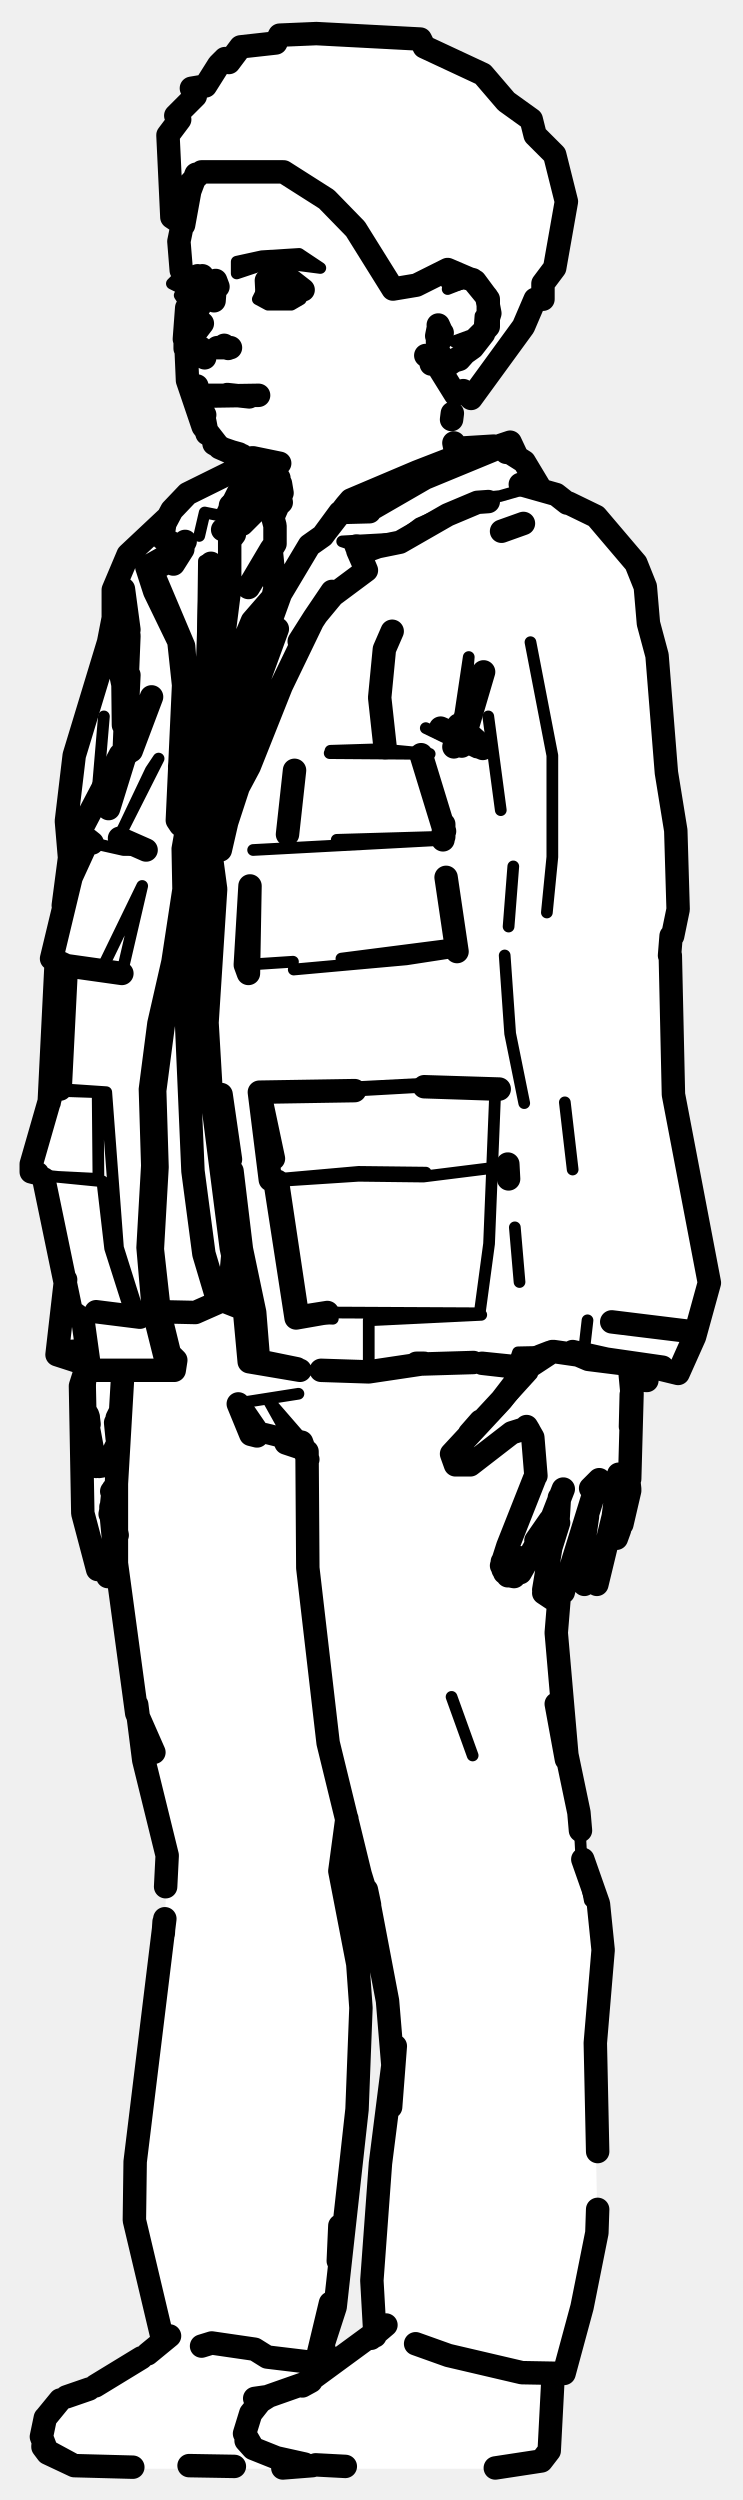
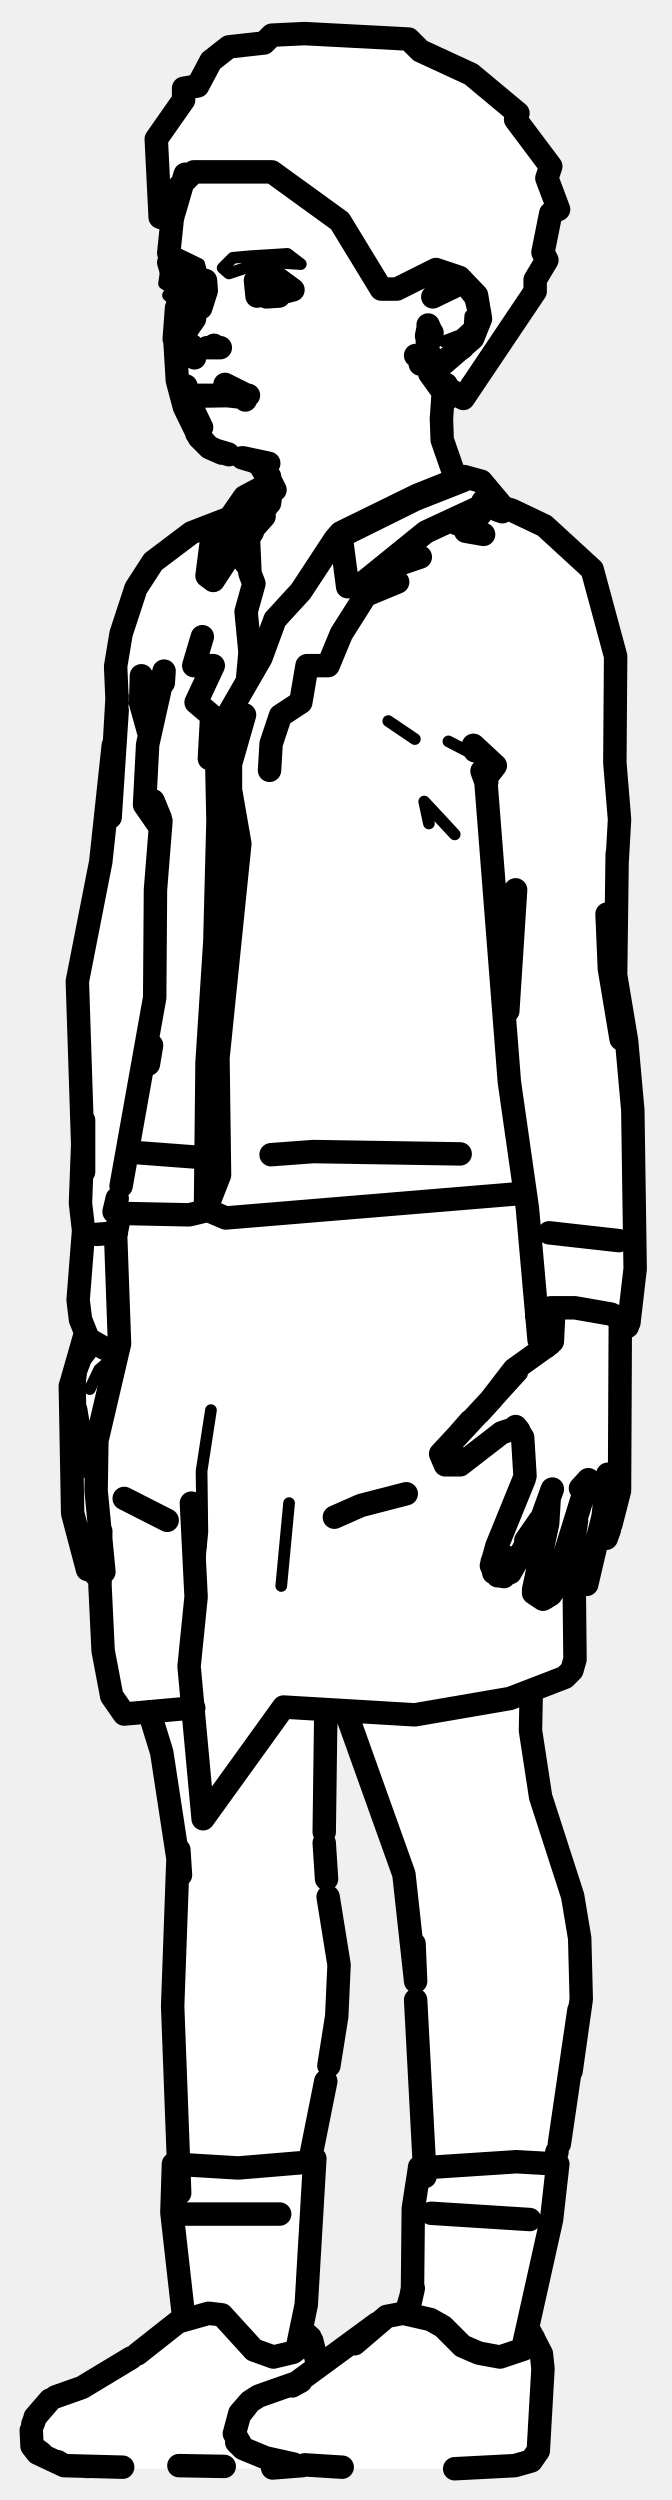
- <svg xmlns="http://www.w3.org/2000/svg" viewBox="0 0 95 320" width="95" height="320" data-facing="threeQuarter" data-backstage-id="makehuman/Biped/p02">
-   <path class="fill" d="M40.5 4.3L53.8 5L54.3 6L61.8 9.5L64.8 13L67.3 14.5L71.5 21.3L72.5 26.8L71.5 28.8L71 34.3L69.5 36.3L69.5 38.3L68.5 38.3L67 41.8L61.5 49.8L60.3 51L59.3 50L58 50.8L58 57.3L60.8 57.5L65.3 56.5L69.8 63L77 66.8L81.5 72.3L82.5 74.8L84.5 86.3L85.5 101.3L86.5 104.8L86.5 118.8L85.5 126.8L86 139.8L91 164.3L87.5 174.8L86.8 175.5L82.8 175L82.5 176.3L81 176.8L80.5 191.8L79.5 195.8L77.5 197.8L77 202.3L76.3 203L74.5 202.3L74.8 196L71.5 204.3L71.5 218.3L74 230.3L74.5 238.3L77 245.3L77 256.8L76 261.3L76.5 286.3L72.5 303.3L71 304.3L70 314.3L68.3 315.5L65.3 316L13.3 316L6.8 314.5L5.5 313.3L5.5 309.8L7.8 307L12.3 305.5L20.5 299.8L17 284.3L17 279.8L21 247.8L21.5 237.3L18 223.8L15 200.3L13.8 202L12.5 201.3L10.5 194.3L11 174.8L7.5 173.3L8.5 163.8L6 151.8L4 149.8L4 148.3L6.5 141.3L6.5 122.3L8 117.8L9 110.8L9 99.3L14.5 80.3L14.5 75.3L16.5 70.8L24.3 63L33 58.8L28.3 57.5L26.5 55.8L24 49.8L24 39.3L23 38.3L24 37.3L22 36.3L23 34.8L23 28.3L22 27.8L21.5 25.3L21.5 17.3L23 15.3L22.5 14.8L25 12.3L24.5 11.3L26.3 11L28 8.3L28.8 7.5L29.3 8L30.8 6L35.3 5.5L35.8 4.5L40.5 4.3ZM44.3 234L43.5 240.8L46 251.3L46 267.8L43.5 292.3L41.5 299.3L42.3 303L48 298.8L47.5 289.8L50.5 264.3L47.5 244.3L45 234.3L44.3 234Z" fill="#fff" fill-rule="evenodd" />
-   <path class="detail" d="M11.6 180.7L11.5 175.9M59.3 187.4L60.1 185.8L58.9 187.7M63.2 181.3L68.1 175.9M57.3 37L59.6 36.1L61.7 37.1M61.5 40.4L61.4 41.8L60.3 42.9L58.1 43.7M27.6 105L31.9 98.1L35.7 87.7L38.3 82.1M67.5 62.5L64 63.5L61 63.8L53.6 67L51.1 68.9L43.8 69.3L45.6 69.9L45.8 70.5M46.7 72.6L42.5 75.7M22.7 105L24.1 99.8L25.9 87.9L26.1 71.8M25.5 68.6L26.2 65.6L28.2 66L30.2 62L32.4 60.5L35 59.5M33.2 139.8L54.5 138.7L63.9 139.4M42.3 96.1L48.7 95.9L55 96.5L42.2 96.4M63.4 139.4L62.6 159.2L61.4 168.1L41.9 168M54.5 93.2L60.9 96.3M59.1 95.5L60 84.1L58.7 92.8M67.9 82.2L70.7 96.7L70.7 109.7L70 116.8M64.6 122.3L65.3 132.3L67.1 141.2M65.9 157.1L66.5 164.1M62.5 91.7L64.1 103.7M86.8 175.8L86.9 175.2L77 174M65.7 110.9L65.1 118.6M37.6 124.1L52 122.8L58.5 121.8M42.6 168.8L38.1 168.6M43.7 122.7L58.5 120.8M47.2 175.6L47.2 169L61.6 168.3M45.4 139.6L54.3 139.1M37.5 123.1L31.4 123.5M72.3 141.1L73.3 149.7M66.1 173.7L66.3 173.1L70.9 173M74.7 173.4L75.2 169M32.4 108.8L56.7 107.5M35.2 151.2L45.9 150.5L54.2 150.6L63 149.5M43.1 107.5L56.8 107.1M34.6 151L45.9 150L54.5 150.1M7.7 139.4L13.6 139.8L15.1 159.7L17.9 168.6L14.7 168.7M13.3 91.7L12.4 102.3M24.7 97.2L22.7 108.6L22.8 113.8L21.4 123L19.6 130.9L18.5 139.4L18.8 149.2L18.2 159.7L18.9 167.8L20.5 174.2L20.3 175.4M6 150.5L13.1 151.2L14.1 159.8L16.9 168.6M18.2 113.4L15.6 124.6L13.3 123.5L18.2 113.4M13.6 139.8L12.5 139.8L12.6 150.9L6.6 150.6L4 150M19.3 98.6L15.4 106.8L20.3 97.1L19.3 98.6M18.7 108.8L15.8 108.8L11.8 107.9M12.5 139.8L6.7 139.6M57.8 217.2L60.5 224.7M75.5 243.3L74.4 237.6L74.1 232M38.2 178.4L31.2 179.5M36.8 183.6L38.3 183.8L34.4 179.3L36.8 183.6L34 182.9L32.1 183.6L38.1 185.1M36.6 184.7L32.1 183.6M67.6 175.1L61.4 174.5M33.5 32.8L38.3 32.5L41 34.3L34.8 33.5L30.3 35L30.3 33.5L33.5 32.8M23.5 34.8L26 35.3L24 36.3L24.8 38L27.5 37.8L25.8 39L23.8 39L23 37.8L24 37.3L22 36.3L23.5 34.8M33.5 37.3L34.8 38L38.3 37.5L38.5 38.3L37.3 39L34.3 39L33 38.3L33.5 37.3" fill="none" stroke="#000" stroke-width="1.5" stroke-linecap="round" stroke-linejoin="round" />
-   <path class="outline" d="M24 35.7L24.1 36.7M25.3 35.3L27.3 36.3L27.4 37.3M24.5 38.5L24.3 37.6M24 35.6L24.1 36.7M27.9 36.7L27.6 35.9L27.4 38.5M23.2 34.6L22.9 30.9L24 25.5M24.2 24.7L25.1 22.3M24.6 43.1L25.9 41.4M25.8 44.6L24.8 44L26.1 45.4L25.9 44.7L26.2 45.8L26.2 45M25.4 44.7L24.7 44M25.2 49.4L25.3 49.8M26.2 53.1L25.6 51.9L25.9 51.1L25.8 52.1M25.7 51.6L25.8 52.6M25.6 51.9L25.8 51.3M26.7 50.6L28.9 50.6M26.9 50.7L33.1 50.6M32.3 58.6L34 59.1M32.4 58.6L35.8 59.3L32.3 58.6M35.8 64.2L35.1 65.8M35.9 64.4L36 62.9M31 58.3L28.1 57.3L26 54.6L24 48.7L23.8 44.1M35.7 61.2L34.9 59.9M35.3 59.8L33.7 59M35.9 61.9L36.1 63.1M30.6 58.1L28.8 57.6M27.4 56.8L28.8 57.6M27.1 37.5L25.5 37.9M25.3 35.4L25.9 35.3M14.3 190.9L14.9 190.6M14.5 190.6L14.2 193.5L14.8 199.9L13.8 201.8M12.5 200.9L10.6 193.7L10.3 177.4L11 175.2L10.8 177M14.1 193.8L14.2 193.3M14.2 193.5L14.2 192.9M13.4 200.9L13.7 201.6M15 196.5L14.4 193.5M11.8 185.4L11.3 182.7M13.8 187.4L15 184.9M11.7 186.7L11.8 185.8L11.6 186.6L12.1 187.5L11.7 186.7L11.8 185.7M12.7 187.7L13.3 187.6M11.6 186.6L12.3 187.7M15 184.1L14.8 182.1M11.4 182.3L11.3 181.5M15 181.6L15.4 180.7L15 181.5M11.2 181.1L11.3 181.4M11 175.2L11.3 174.7M10.8 175.9L11.1 174.7M25.3 44.8L25.4 44.8M24.3 37.3L24.4 38.1M23.9 39.4L23.6 43.4M25.3 44.5L25.1 45.5L25.3 44.6M26.2 53.9L26.5 55.5L26.2 53.9M29.7 58L28.1 57.3L30.1 58.1M23.7 43.8L23.7 44.6M34.7 37.4L37 37.9L35.5 38L38.8 37.1L37 35.7L35.1 35.3M27.8 44.5L29.5 44.5L27.8 44.5M29.2 44.6L29 44.5M29.5 44.5L28.3 44.5L28.7 44.2M29.1 50.5L31.9 50.8M57.8 53.7L57.9 52.9M58.1 56.7L58.3 57.7M35.3 35.3L34.6 35.7M34.5 36L34.4 36.8M34.1 35.9L34.2 37.9M66.6 201.3L70.4 194.6L68.6 197.2L70.7 194.2L72.1 190.6M64.4 200.9L65 197.9L68.4 189.3M65.8 201.8L65.3 201.7M64.2 200.4L65 197.9L64.2 200.4L65 201.7M66.7 199.4L66.1 199.4M72.6 202.2L76.5 189.6M69.6 203.5L70.5 198.1L71.5 194.9M72.3 203L72.1 203.8M71.8 204.1L71 204.6M70.8 202.5L71.2 202.4M71.6 191.7L71.4 195M70.8 204.7L69.6 203.9M76.4 202.8L78.5 194.1L79.2 188.7M75.2 194.1L74.6 198.3M74.8 202.8L74.3 200.8L74.5 198.8M76.1 200.8L76 201M79.6 195.1L80.6 190.8M78.7 194.7L79.9 192.9L78.8 194.5M80.6 190.6L80.5 189.7M78.9 196.9L79.3 195.8M70.7 173L67.2 175.3L64.2 179.2L57.8 186.1L58.3 187.5L60.2 187.5L65.5 183.4L67.1 182.9L67.7 183.1L67.4 182.6L68.2 184L68.6 188.9M60.1 183.5L61.5 181.9L60.1 183.5M64.3 199.9L64.6 201.3M80.6 189.3L80.9 178.4L80.6 175.2M80.7 182.6L80.8 178.5L80.7 182.6M75.6 190.5L76.7 189.4M56.5 45.6L55.2 46.6L55.8 46.2L54.5 45.5L55.8 46.6L57.4 46.7L60.5 44.5L61.9 42.7L62.7 40.1L62.3 38L60.5 35.8L59.3 35.5L57.8 35.9M56 43.8L56 43.3M56.5 42.5L56.1 41.6M56.1 44.1L56.6 42.6M55.9 43L56.1 42M34.2 35.9L34.2 37.7M25.5 39.3L24.5 37.7L24.5 35.9M46.7 72.6L45.6 69.9L46.9 73L42.6 76.2L40.2 79.1L42.5 75.7L38.3 82.1L40.2 79.1L36 87.8L31.9 98.1L27.9 105.6L27.6 105L28.4 99.8L31.6 87.9L35.9 76L39.6 69.8L41.3 68.6L43.5 65.6L47.3 65.5M64.1 57L65.3 56.6L63.7 57.4M47.3 65.3L54.4 61.2L64.1 57.2L67.1 59.1L69.2 62.6M63.2 57.1L58.3 57.4M66.1 58.3L65.3 56.6L64 57.3M27.9 105.6L29 105.3L30.7 100.1M64.1 57.2L64.8 57.9M46.9 73L45.8 70.5L51.2 69.4L57.3 65.9L61.1 64.3L62.5 64.2M22.7 70.4L18.8 72.6L19.8 75.7L22.9 82.1L23.5 87.7L22.7 105L23.1 105.6L24.3 105.3L27.7 88.7L29.4 75.3L29.4 69.2L30 68.4M23.4 70.3L22.2 72.2L23.7 69.3M23 70L20.8 68.9L21.1 67L22 65.3L24 63.2L32.9 58.8M22.5 71.4L19.4 73L23.5 82.7L23.9 87.8L23 98.1L23.1 105.6M35.5 151.2L38.1 168.6L41.9 168L37.9 168.7L35.2 151.2L34.6 151L33.2 139.8L45.4 139.6L33.2 139.8L35 148.3M41.1 175.4L47.2 175.6L53.9 174.6L60.6 174.4M56.9 106.4L53.9 96.6L56.9 106.4M62 95.7L58.7 92.8L59.1 95.5L61.9 86L58.1 95.6M72.8 64.4L76.3 66.1L81.4 72.1L82.6 75.1L83 79.8L84.1 83.9L85.3 98.9L86.5 106.3L86.8 116.4L86.1 119.8M85.7 122.3L85.9 119.8M83.5 175L86.8 175.8L88.9 171.1L90.8 164.2L86.2 140.1L85.8 122.3M65 149L65.1 150.9M72.6 64.4L71.2 63.3L66.6 62M73.2 173.1L75.3 174L80.9 174.7L73.3 173M70.9 173L84.8 175M78.3 169.2L88.9 170.5L78.3 169.2M35.5 80.5L29.4 97.2L26.9 108.6L27.6 113.8L26.5 130.9L27 139.4L29.6 159.7L31.3 167.8L31.9 174.3L38.4 175.4M63.9 139.4L54.3 139.1L63.4 139.4M32 113.4L31.8 124.6L31.4 123.5L32 113.4M58.5 121.8L57.1 112.3L58.5 121.8M37.7 98.6L36.8 106.8L37.7 98.6M56.7 107.5L56.8 105.5L56.8 107.1M16.5 96.3L15.4 96.6L9.9 107.1L11.8 107.9L11.3 107.5L9.1 112.3L6.6 122.7L8.5 123.6L15.6 124.6L8.5 123.6L7.7 139.4M15.9 87.4L15.4 86L16 88.9M15.8 92.8L15.7 84.1L16.3 88.9M8.1 115.9L8.9 109.8L8.5 105.1L9.5 96.7L13.9 82.2L14.5 79.1L14.5 75.5L16.4 71L21.3 66.4M6.3 141.1L7.2 123M21.4 175.4L22.3 175.4L22.5 174.1L21.7 173.3L20.4 168L19.5 159.9L20.1 149.4L19.8 139.6L20.9 131.2L22.7 123.2L24 114.1L23.9 108.8L25.8 97.5L24.7 97.2L26.5 87.6L27 72.1M10.8 173L8.8 173L10.3 172.9M15.5 80.7L15.6 82.8M15.9 96.1L16.5 81.4L15.8 75.4L16.5 80.6M16.5 86.4L16.2 92.7M17.9 168.6L12.3 167.9L17.9 168.6M5.6 150.9L9.1 167.8L10.6 168.9L11.5 175.4L22.3 175.4M19.4 89.2L16.8 96.1L16.1 96.4L13.9 103.5M8.4 163.8L7.3 173.4L10.7 174.5M6.7 139.6L4 149L4 150L4.8 150.2M15.3 107.3L18.7 108.8L15.3 107.3M38 175.2L33.1 174.2L32.6 168L30.9 159.9L29.7 149.9M53.3 174.5L54.3 174.5M82.4 175.3L82.8 176.7L81 176.6M28.3 140.1L29.5 148.4M29.4 97.2L30.8 97.5L28.2 108.8M46.1 70.8L48.3 70M28.5 67.8L34.2 64.1L33.7 61.6L35.2 67.3L35.2 69.6L31.8 75.2L34.7 70.3L35.2 75.3L33.5 82.6M60.4 58.4L55.4 60L44.3 64.7L44.9 64L53.4 60.4L58.3 58.5L61.4 58M29.5 64.7L34.5 60.7M34.7 61.3L33.9 62.2L32.4 65.7L31 67.1M44.6 65.4L44.9 64M44.3 64.7L41.9 67.8M36.9 74.2L32.3 79.5L28.6 88.4L26.9 96.6L26.4 109.9L23.9 131.4L24.7 149.9L26.1 160.5L27.8 166.2L31.1 167.5M20.5 167.9L25 168L29.3 166.1L29.8 160.7M28.5 149.8L28.9 153.3M29.4 96.3L31.3 88.2L32.8 84.3M49.3 95.7L48.6 89.3L49.2 83.1L50.2 80.8M35.2 64.8L36 64.3M64.2 68L67 67M35.2 69.6L34.7 70.3M53.2 300L57.4 301.5L66.8 303.7L72.2 303.8L74.5 295.3L76.4 285.8L76.5 282.8M25.8 300.3L27.1 299.9L32.6 300.7L34.2 301.7L39.2 302.3L40.4 302.9L42.3 294.8L40.6 301.9M19.7 224.3L17.5 219.3L14.9 200.1L14.9 189.9L15.7 176.2M17.5 218.2L18.4 225.3L21.4 237.5L21.2 241.5M21 246L20.9 247.5M20.8 299.4L17.2 284.2L17.3 276.7L21.1 245.6M74.3 234.3L74.1 232L71.2 218.1L72.5 225.2M71.6 204.1L71.2 209L72.6 225.1M74.6 238L76.6 243.7L77.2 249.6L76.2 261.5L76.5 275.4M44.4 232.8L43.5 239.5L45.8 251.4L46.2 257L45.7 270L42.9 295.3L40.6 302.4M43.3 289.4L43.5 284.9M38.5 185.2L36.6 184.7L38.4 185.2M33.1 183.5L30.5 179.7L32.1 183.6L32.9 183.8M39.3 185.8L39.4 200.7L42 223.1L46.1 239.9L47.3 243.8L46.9 241.9M46.9 241.9L49.6 256.1L50.3 264.5M48 299L47.6 291.9L48.7 276.9L50.6 261.9L50 269.7M38.6 184.6L39.4 186.8M38.4 185.3L36.6 184.7L38.1 185.1M82.3 175.3L82.5 175.8M67 175.1L61.7 174.5M66.6 175L61.7 174.5M69.1 173.6L70.4 173.1M61.3 95.4L56.4 93.2L61.8 95.8M12.2 305.4L18.1 301.8M38.7 305.4L49.2 297.7L47.5 299.3M8.5 306.8L11.4 305.8M38.7 305.4L39.8 304.8L34.4 306.7L33.3 307.4L32.1 308.9L31.3 311.5L32.4 313.4L31.7 312.6M5.8 309.5L5.3 311.9L6.1 314L5.5 313.1M63.4 315.9L69.3 315L70.3 313.7L70.8 304.1M7.7 307.2L5.9 309.4M7.8 314.7L9.5 315.6L17 315.8M18.9 301.3L21.7 299M5.5 313.2L6.1 314L9.5 315.6L5.8 313.6M36.2 315.9L40 315.6M33.3 307.4L32.2 308.8L33.3 307.4M41.3 300L41.9 302.4M40.4 315.5L44.2 315.7M24.2 315.6L30 315.7L24.2 315.6M31.5 312.4L32.4 313.4L35.4 314.6L39 315.4M49.4 297.6L47.4 299.3M32.6 307L34 306.8M40.5 4.3L53.8 5L54.3 6L61.8 9.5L64.8 13L68 15.3L68.5 17.3L71 19.8L72.5 25.8L71 34.3L69.5 36.3L69.5 38.3L68.5 38.3L67 41.8L60.3 51L59.3 50L58.3 50.5L56 46.8L58.8 46L62.5 41.8L62.5 38.3L60.8 36L57.3 34.5L53.3 36.5L50.3 37L45.5 29.3L41.8 25.5L36.3 22L25.8 22L24.5 23.3L23.5 28.8L22 27.8L21.5 17.3L23 15.3L22.5 14.8L25 12.3L24.5 11.3L26.3 11L28 8.3L28.8 7.5L29.3 8L30.8 6L35.3 5.5L35.8 4.5L40.5 4.3" fill="none" stroke="#000" stroke-width="3" stroke-linecap="round" stroke-linejoin="round" />
+ <svg xmlns="http://www.w3.org/2000/svg" viewBox="0 0 86 320" width="86" height="320" data-facing="threeQuarter" data-backstage-id="makehuman/Biped/p02">
+   <path class="fill" d="M39 4.3L52.3 5L53.8 6.5L60.3 9.5L66.5 14.8L66 15.3L70.5 21.3L70 22.8L71.5 26.8L70.5 27.3L69.5 32.3L70 33.3L68.5 35.8L68.5 37.3L67 38.8L65.5 42.3L59.3 51L57.8 50L57.3 51L56.5 50.8L56.5 56.3L58.3 61L61.3 61.5L64.8 65.5L66.3 65.5L70.3 67.5L76 73.3L79 84.3L79 127.3L81 139.3L81.5 161.3L80.5 169.8L79 170.8L79.5 190.8L78 196.3L76 198.3L75.5 202.3L73.5 203.3L73.5 213.3L71.8 215L68 216.8L68 223.8L69 230.3L74 245.3L74.5 256.8L72 273.3L71 275.8L71.5 278.3L70.5 285.3L67.5 296.8L67.5 298.3L69.5 301.3L69 313.8L67.8 315L63.8 316L11.3 316L7.8 315.5L4.8 314L4 313.3L4.5 309.3L6.8 307L16.8 302L23.3 297L23.5 292.3L22 284.8L22 246.8L23 237.3L19.5 219.8L18.8 219L16.3 219.5L14 216.8L13 211.3L13 201.8L12.3 202L11 200.8L9.5 195.3L9 176.8L11 171.3L10 168.3L10 124.3L13 110.8L14.5 97.8L15 82.8L17 75.8L21.3 70.5L24.8 68L28.8 66.5L31.3 63.5L34.5 61.8L32.8 59L26.8 57.5L23 50.8L22.5 38.8L21.5 37.8L22.5 37.3L21 36.3L22 28.8L20.5 27.8L20 25.3L20 17.8L23.5 12.8L23.5 11.3L25.3 11L27 7.8L29.3 6L33.8 5.5L34.8 4.5L39 4.3ZM41.8 219L41.5 240.3L43.5 254.3L42 266.3L40 274.3L40 285.8L38.5 296.8L38.5 298.3L40 299.8L40.8 303L49.3 296.5L50.8 296.5L52.5 295.3L53 280.8L53.5 277.8L54.5 277.3L52 240.3L47 228.3L44.5 219.3L41.8 219Z" fill="#fff" fill-rule="evenodd" />
+   <path class="detail" d="M26.4 36.6L25.2 34.9L26.4 36.6M10.3 180.7L10.2 175.9M11.5 177.8L12.7 175.3L14.1 174.1M58 187.4L58.8 185.8L57.5 187.7M61.9 181.3L66.8 175.9M56 37L58.3 36.1L60.4 37.1M61.1 41.4L60.7 42.5L58.4 44.8M60.2 40.4L60.1 41.8L58.9 42.9L56.8 43.7M27 180.5L25.8 188.3L25.9 196.1L25.1 204.4M37 192.4L36 203M31.4 66.1L32.2 63.6L33.5 62.1M58.2 106.8L54.3 102.6L54.9 105.4M53.1 94.6L49.7 92.3M63.4 98L57.4 94.9M32 73.4L30.6 72.2L32.5 74.7M21.5 32.8L22.8 32.5L25.5 33.8L25.8 35L22 33.8L22.3 34.5L25 35.3L23 36.3L23 37.8L25.8 37.5L25.3 38.5L22.8 39L21.5 37.8L22.5 37.3L21 36.3L21.5 32.8M32 32.8L36.8 32.5L38.5 33.8L33.8 33.5L29.3 35L28.5 34.3L29.8 33L32 32.8" fill="none" stroke="#000" stroke-width="1.5" stroke-linecap="round" stroke-linejoin="round" />
+   <path class="outline" d="M22.7 35.7L22.7 36.7M24 35.3L26 36.3L26.1 37.3M23.2 38.5L23 37.6M22.7 35.6L22.7 36.7M26.3 35.9L26.4 37.2L25.7 39.4M21.9 34.6L21.6 33.6M21.6 32.4L22 28.5M22.3 27.1L23.7 22.3M23.3 43.1L24.9 40.8M24.8 45L24.9 45.8L24.6 44.7L24.8 45.4L23.8 44.2M23.8 49.4L23.9 49.8M24.4 51.8L25.8 54.7L24.4 51.8M24 44.4L24.5 44.2M24.9 53.1L24.3 51.9L24.6 51.1L24.4 52.1M24.4 51.6L24.5 52.6M24.3 51.9L24.4 51.3M25.4 50.6L27.6 50.6M25.6 50.7L31.8 50.6M31 58.6L32.7 59.1M31.1 58.6L34.4 59.3L31 58.6M34.3 64.6L32.2 67.9L33.8 66.1M34.5 64.4L34.7 62.9M29.3 58.2L27.5 57.6M34 60.3L35.2 62.7L33.5 59.9M34 59.8L32.4 59M34.5 61L34.8 63.1M29.2 58.1L27.5 57.6M34.5 61.3L33.9 60.2M25.7 37.5L24.2 37.9M25.9 81.5L24.8 85.2L27.3 85.2L25.1 89.9L27.1 91.6L26.8 97.1M11.2 200.9L9.3 193.7L9 177.4L9.7 175.2L9.4 177.5M11.9 200.5L12.3 201.6M11.9 200.6L12.2 201.5M10.5 185.4L9.7 180.5M10.3 186.7L10.5 185.8L10.3 186.6L10.8 187.5L10.3 186.7L10.5 185.7M11.4 187.7L12 187.6M10.3 186.6L11 187.7M9.3 176.4L9.9 174.3L11.5 172.2L10.4 173.5L9.3 176.4L10.9 170.8M14.9 157.8L12.4 158M10.5 172.7L10.3 173.6M21.4 194.6L15.9 191.8M41.7 219.2L41.7 220.6M19.1 219.1L20.7 224.3L23.1 240L22.9 236.8M41.5 235.9L41.8 240.5M22.8 237.3L22.1 256.8L23 280.7M42 242.8L43.4 251.5L43.1 258.1L42.1 264.4M41.7 266.4L39.6 276.9M23.8 283.4L35.8 283.4M23.9 44.4L24.2 45.5M22.6 39.4L22.3 43.4M23.9 44.5L23.8 45.5M22.4 43.8L22.7 48.7L23.6 52.1L25.5 56L26.8 57.3L25.2 55.5L26.8 57.3L28.4 58L26.7 57.2M24.9 53.9L25.2 55.5L24.9 53.9M41.5 234.5L41.7 219.4M41.7 221L41.7 219M33.7 37.6L35.7 37.9L34.1 38L37.5 37.1L35.6 35.7L33.8 35.3M26.5 44.5L28.2 44.5L26.5 44.5M28.2 44.5L27 44.5L27.4 44.2M31.2 50.4L28.8 49.2L31.2 50.4M30.5 50.8L27.8 50.5M56.5 53.7L56.7 50.7M56.5 53.4L56.6 56.3L58.2 60.9M56.7 50.5L57.1 49.2M34 35.3L33.3 35.7M33.2 36L33.1 36.8M32.7 35.9L32.9 37.9M34.5 98.6L34.7 95.2L35.9 91.6L38.5 89.9L39.3 85.2L42 85.2L43.7 81.1L46.8 76.2L50.9 74.5L48.5 73.1L53.8 71.3M61.5 65.8L58.4 67M64.3 65.5L63.7 65.3M59.6 68L61.9 68.4M65.3 201.3L69.1 194.6L67.3 197.2L69.4 194.2L70.7 190.6M63.1 200.9L63.6 197.9L67.1 189.3M64.5 201.8L63.9 201.7M62.9 200.4L63.6 197.9L62.9 200.4L63.7 201.7M65.3 199.4L64.8 199.4M71.3 202.2L75.2 189.6M68.3 203.5L70.1 195L70.3 191.7M71 203L70.7 203.8M70.5 204.1L69.7 204.6M69.5 204.7L68.3 203.9M76.3 197.7L77.2 194.1L77.8 188.7M73.8 194.6L73.3 198.3M76.2 198.1L75.1 202.8M73.5 202.8L73 200.8L73.2 198.8M74.7 200.8L74.6 201M78.2 195.1L79.3 190.8M78.6 192.9L77.2 194.9L78.6 192.9M79.3 190.6L79.4 168.9M77.6 196.9L78 195.8M70.4 172L65.8 175.3L62.8 179.2L56.4 186.1L57 187.5L58.9 187.5L64.2 183.4L65.7 182.9L66.4 183.1L66 182.6L66.9 184L67.2 188.9M58.8 183.5L60.2 181.9L58.8 183.5M63 199.9L63.2 201.3M79.2 158.8L70.3 157.8M70.9 167.7L70.7 171.7M74.3 190.5L75.3 189.4M31 50.8L31.4 51.2M68 216.6L67.9 221.5L69.2 230L73.3 242.7L74.2 248.1L74.4 255.9L73.1 265.1L74.1 257.4M44.3 219.2L51.7 239.9L53.2 253.6L53 248.8M53.2 256L54.4 278.6M74.1 257.3L71.6 274.4M55.2 283.3L67.8 284.1M55.2 45.6L53.8 46.6L54.5 46.2L53.2 45.5L54.5 46.6L56.1 46.7L59.2 44.5L60.6 42.7L61.4 40.1L60.9 38L59.1 35.8L58 35.5L56.5 35.9M55.4 38L58.1 36.7L55.4 38M54.7 43.8L54.7 43.3M55.2 42.5L54.8 41.6M54.8 44.1L55.3 42.6M54.6 43L54.8 42M71.3 275.4L71.1 276.3M52 191.2L46.2 192.7L42.8 194.2M58.9 147.7L40.1 147.4L34.7 147.8M25 197.7L24.5 192.4L25.1 204.4L24.2 213.3L26 232.8L36.3 218.5L53.1 219.5L65.3 217.4L72.3 214.7L73.2 213.8L73.6 212.4L73.5 203.1M26.3 148.2L17 147.5M15.4 155.2L14.8 158.1L15.3 172L12.4 184.4L12.3 190.8L13.3 201.2M12.9 196L12.8 203L13.2 211.3L14.3 217.1L15.9 219.4L24.8 218.6M26 232.8L26 230.3M43.6 68.2L44.5 75.1L46.6 74.5L54.5 68.1L62.9 64.2L64.2 64.7L61.6 61.6L59.4 61L53.4 63.4L43.6 68.2L42.9 69L53.2 63.9L59.3 61.5M34.5 61.9L31.3 63.6L27 69.8L26.5 73.7L27.3 74.3L30.7 69.1L32.3 68.1L31.4 66.1M33.6 62.6L31.6 65.5L32.2 63.6L31.5 66.5L31.6 65.5L31 66.7M31.5 66.5L31.8 68.9L32.3 68.1M42.9 69L38.5 75.7L35.2 79.3L33.4 84.2L29.3 91.3L27.7 95.4L27.9 105.1L27.5 120.5L26.5 136L26.3 154.8L28.9 155.9L66.3 152.8M31.8 68.9L32 73.4L32.5 74.7L31.5 78.3L32 83.5L31.7 86.8M15.5 151.8L19.8 127.7L19.9 113.9L20.6 105.1L19.6 102.5L20.5 104.7M19 136.2L19.4 133.8M14.8 155.3L24.2 155.5L26.3 155L28.1 150.4L27.9 135.4L30.7 108L29.5 101.1L29.5 97.8L31.3 91.5M61.8 64.2L65.5 65.3L69.7 67.3L75.8 72.9L69.7 67.3L75.8 72.9L78.8 84L78.7 97.6L79.3 104.9L79 110.2M20.9 87.4L21 85.9L18.9 95.3L18.5 103L20.3 105.6M62.1 99.7L63.4 98L60.6 95.4L60.8 96.1M15 90L14.8 85.3L15.5 81.1L17.4 75.3L19.6 71.9L24.5 68.2L28.9 66.5M19 93.6L18 90L18.1 86.5L18.6 88.3M15 89.1L14.1 104.6L15 90.9M61.8 98.7L62.3 100.1M61.7 98.7L62.2 100.1L65.2 138.5L67.5 154.6L69 171.5L70.1 171.5M14.5 95.4L12.9 110.3L9.9 125.6L10.7 150L10.7 143.4L10.3 154L10.7 157.5L10 166.4L10.3 168.9L11.3 171.4L10.3 168.9M79 109.3L78.8 124.8L80.2 133.2L81 142.1L81.3 162.4L80.5 169.3L78.2 168.2L73.6 167.4L70.5 167.4L68.7 168.5M77.7 117L78 124L79.5 133L77.7 117M66 113.9L65 129.4L66 113.9M31.6 66.9L32.8 65.4L33.7 65.2M69 171.5L69.9 172.4M80.3 169.8L79.6 169.8M11.3 171.4L13.4 172.6L14.7 172.6M14.6 155.1L15 153.4M32.8 35.9L32.9 37.7M24.2 39.3L23.2 37.7L23.2 35.9M7.1 306.8L10.5 305.6L16.8 301.8M37.4 305.4L48.3 297.4L45.4 300M37.4 305.4L38.5 304.8L33.1 306.7L32 307.4L30.7 308.9L30 311.5L31.1 313.4L30.3 312.6M4.5 309.5L4.2 310.3M4 311.1L4.1 313.1L5.3 314M58.2 316L65.9 315.6L68 315L68.9 313.7L69.5 303.2L69.3 301.3L67.9 298.6M6.4 307.2L4.5 309.4M7.4 315.1L8.2 315.6L15.7 315.8M11 315.7L11.5 315.7M17.6 301.3L22.8 297.2L26.7 296.1L28.4 296.3L32.5 300.8L35 301.7L37.5 301.1L39.2 299.8L38.8 300.4L39.2 299.7M4.2 313.2L4.8 314L8.2 315.6L4.8 314L4.1 313.1M34.9 315.9L38.7 315.6M32 307.4L30.9 308.8L32 307.4M39.9 299.6L40.7 302.8M39 315.5L43.8 315.8M22.9 315.6L28.7 315.7L22.9 315.6M37.6 315.4L34 314.6L31.1 313.4M45.4 300L49.5 296.5L51.6 296.1L55.1 296.9L56.7 297.8L59.2 300.3L61.3 301.2L64 301.7L67 300.7L68.3 299.3L68 300M38.7 298.3L39.7 299.2M67.1 299.8L70.6 284.1L71.4 277L66.1 276.7L53.9 277.5M52.3 295.6L52.9 292.9L52.1 295.7M52.3 295.6L52.8 292.9L52.9 282.7L53.7 277.5M53.7 277.4L54.3 277.3M38.1 300.3L39.2 295L40.3 276.3M40.1 276.7L30.5 277.5L22.2 277L22 283.2L23.5 296.5M39 4.3L52.3 5L53.8 6.5L60.3 9.5L66.3 14.5L66 15.3L70.5 21.3L70 22.8L71.5 26.8L70.5 27.3L69.5 32.3L70 33.3L68.5 35.8L68.5 37.3L59.3 51L57.8 50L57.3 51L55 47.8L55.3 46.5L56.8 46.5L60.5 43.3L61.5 40.8L61 37.8L58.8 35.5L55.8 34.5L50.8 37L48.8 37L43.5 28.3L34.8 22L24.8 22L23 23.8L22 28.3L20.5 27.8L20 17.8L23.5 12.8L23.5 11.3L25.3 11L27 7.8L29.3 6L33.8 5.5L34.8 4.5L39 4.3" fill="none" stroke="#000" stroke-width="3" stroke-linecap="round" stroke-linejoin="round" />
</svg>
